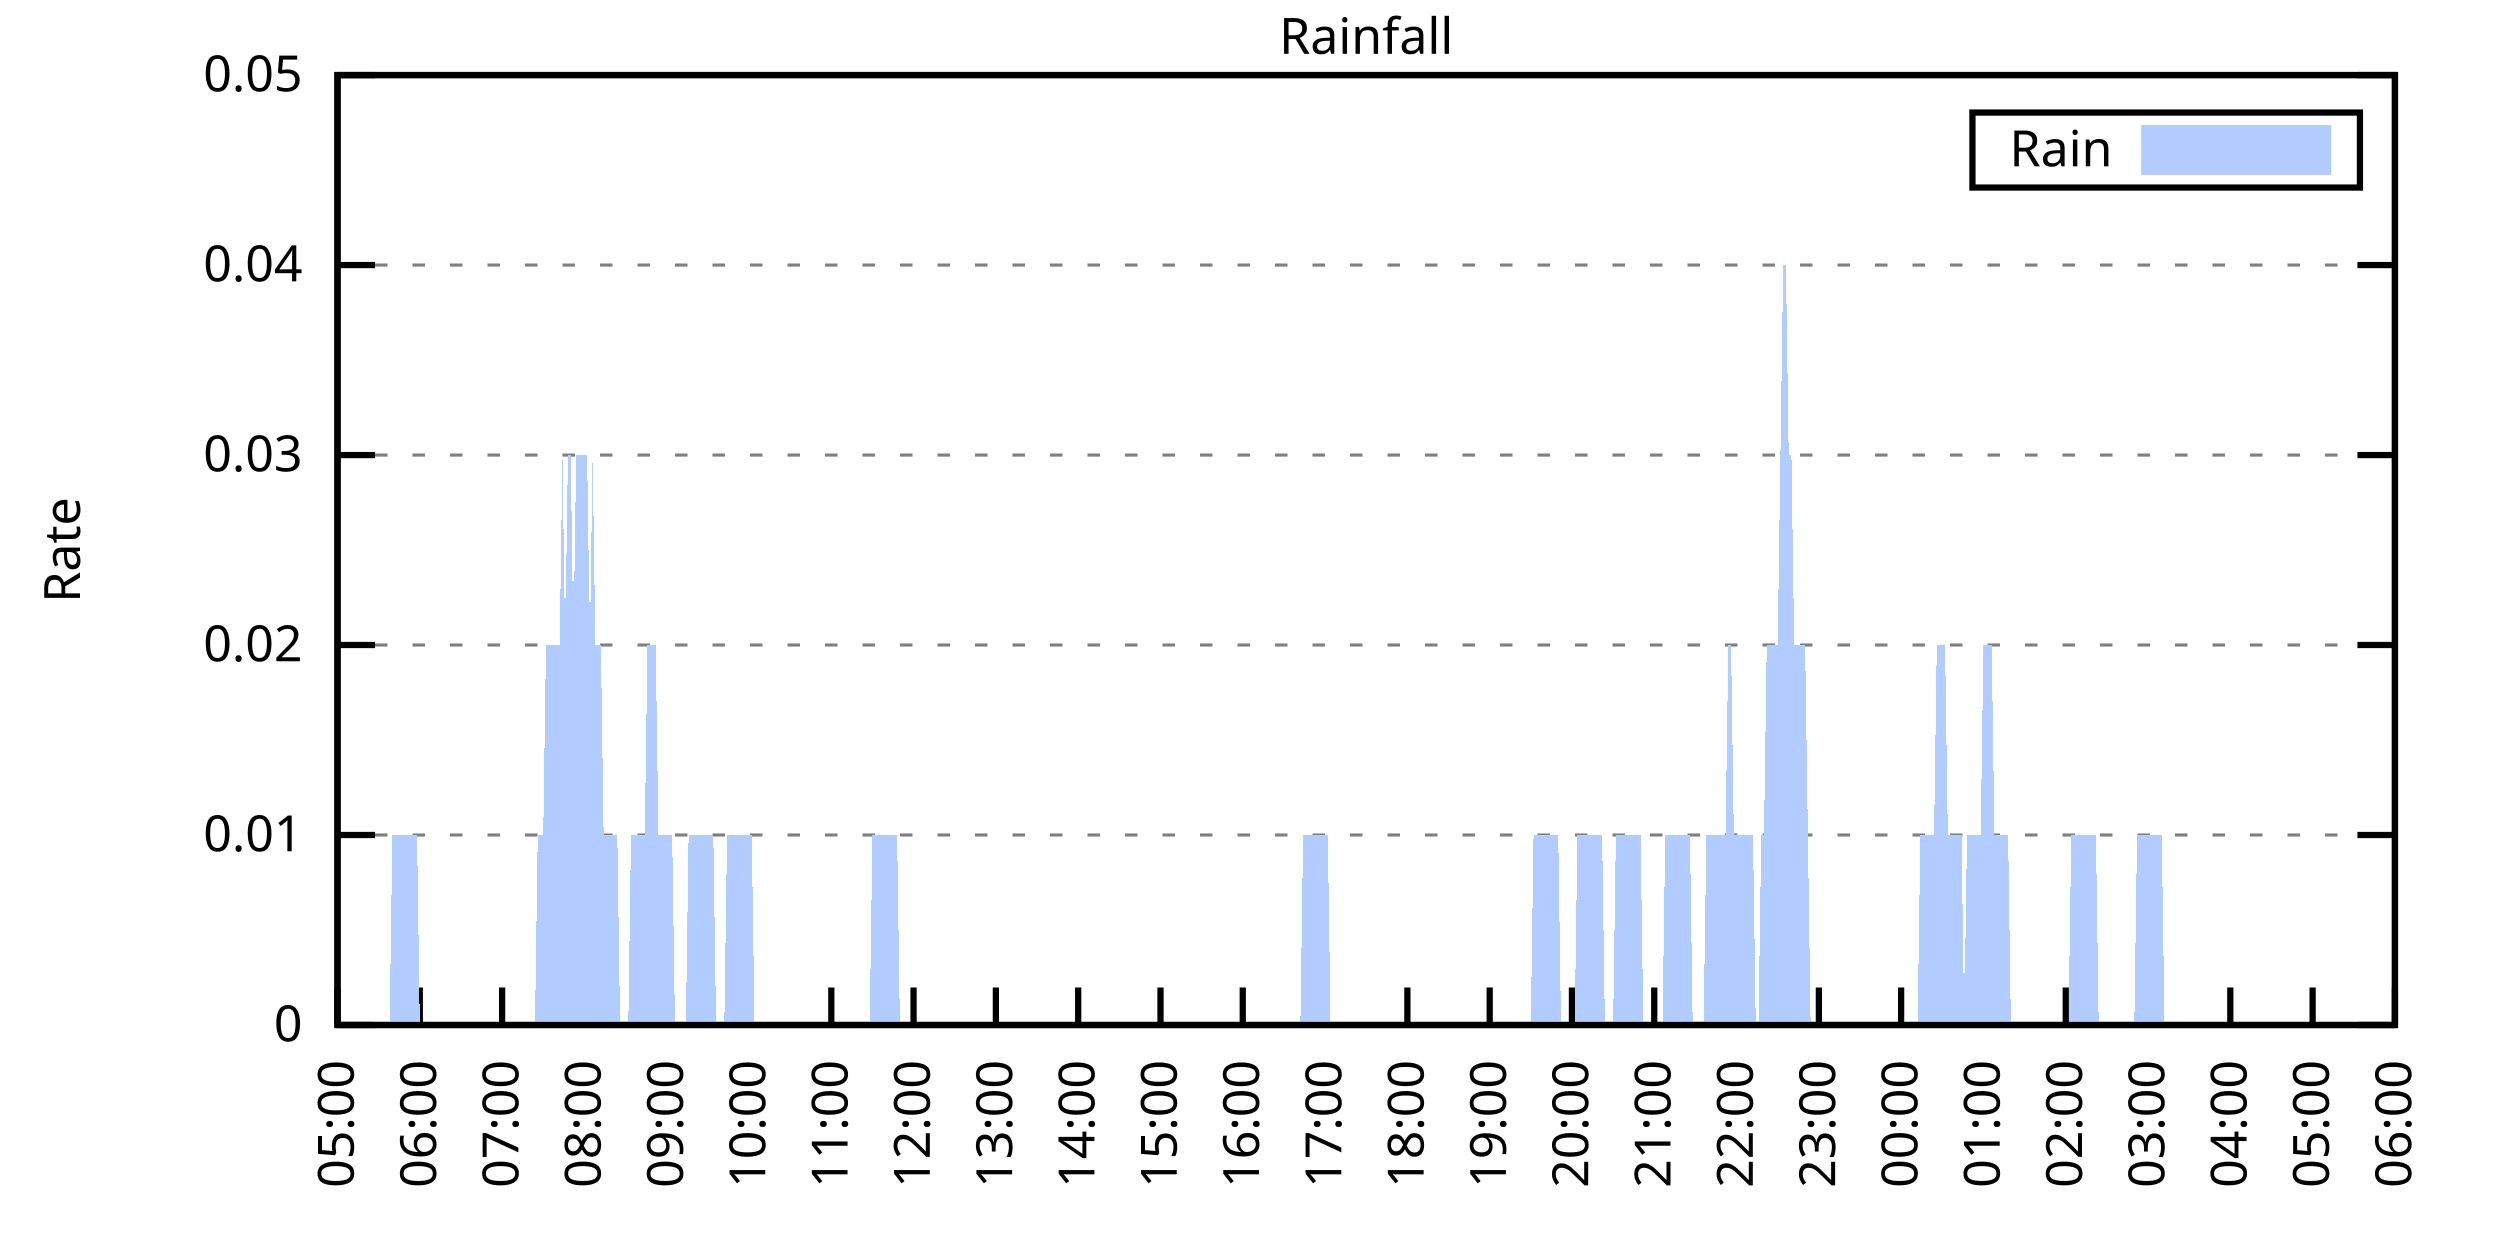
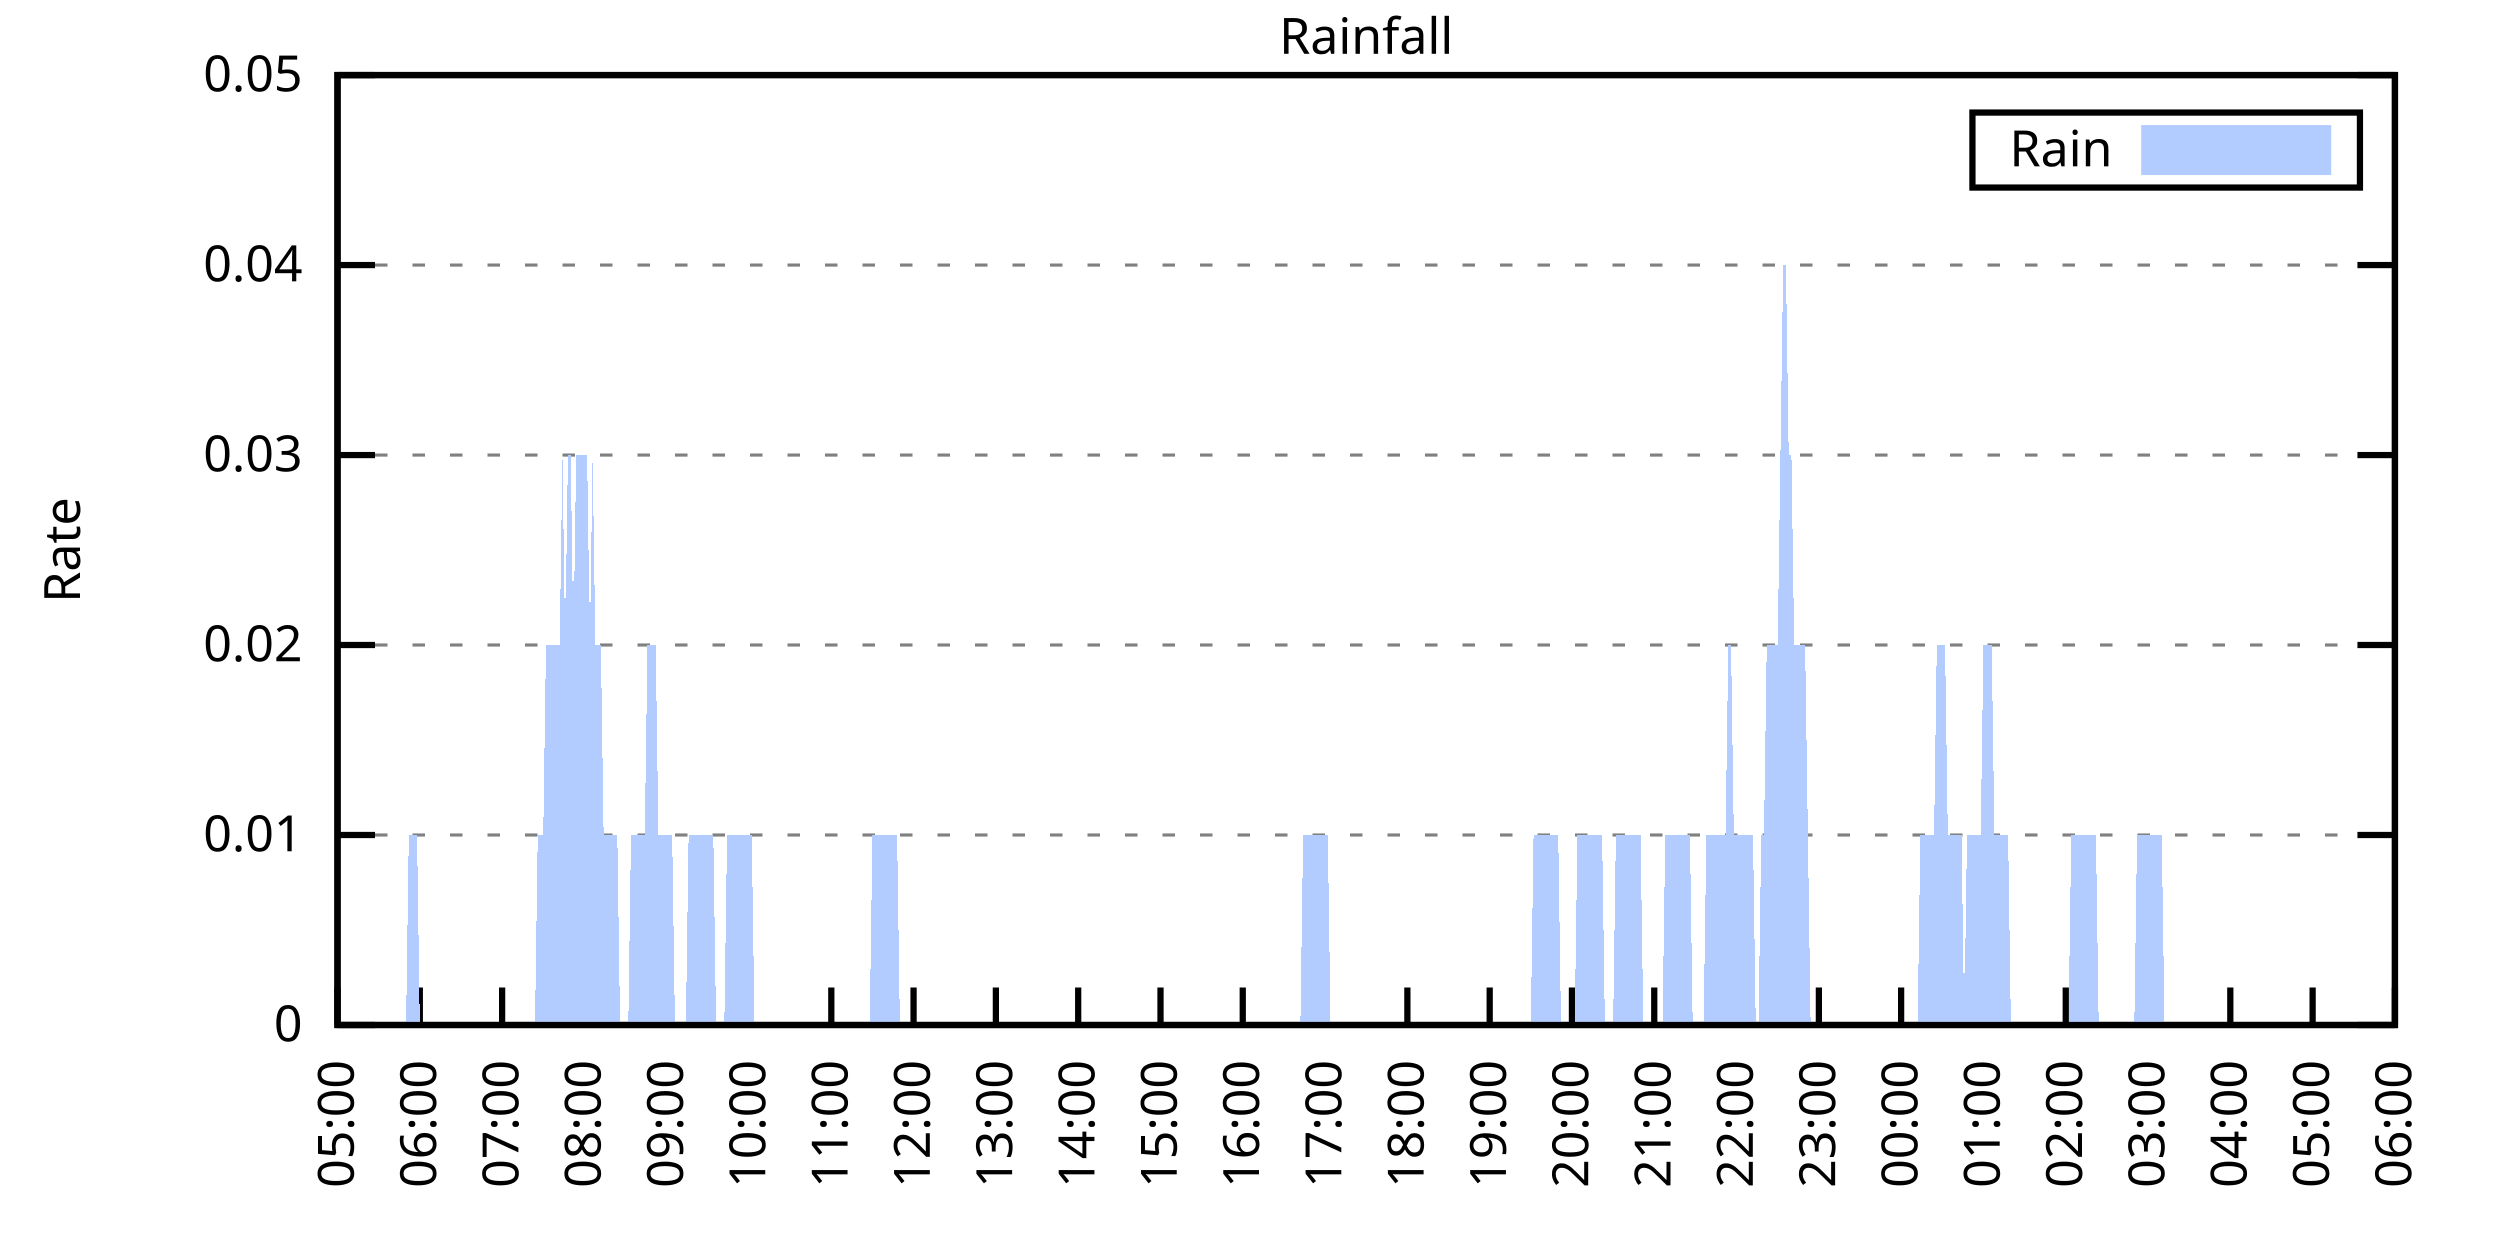
<svg xmlns="http://www.w3.org/2000/svg" xmlns:xlink="http://www.w3.org/1999/xlink" width="400" height="200" viewBox="0 0 400 200">
  <g id="gnuplot_canvas">
    <rect x="0" y="0" width="400" height="200" fill="none" />
    <defs>
      <circle id="gpDot" r="0.5" stroke-width="0.5" stroke="currentColor" />
      <path id="gpPt0" stroke-width="0.333" stroke="currentColor" d="M-1,0 h2 M0,-1 v2" />
      <path id="gpPt1" stroke-width="0.333" stroke="currentColor" d="M-1,-1 L1,1 M1,-1 L-1,1" />
      <path id="gpPt2" stroke-width="0.333" stroke="currentColor" d="M-1,0 L1,0 M0,-1 L0,1 M-1,-1 L1,1 M-1,1 L1,-1" />
      <rect id="gpPt3" stroke-width="0.333" stroke="currentColor" x="-1" y="-1" width="2" height="2" />
      <rect id="gpPt4" stroke-width="0.333" stroke="currentColor" fill="currentColor" x="-1" y="-1" width="2" height="2" />
      <circle id="gpPt5" stroke-width="0.333" stroke="currentColor" cx="0" cy="0" r="1" />
      <use xlink:href="#gpPt5" id="gpPt6" fill="currentColor" stroke="none" />
      <path id="gpPt7" stroke-width="0.333" stroke="currentColor" d="M0,-1.33 L-1.33,0.67 L1.33,0.67 z" />
      <use xlink:href="#gpPt7" id="gpPt8" fill="currentColor" stroke="none" />
      <use xlink:href="#gpPt7" id="gpPt9" stroke="currentColor" transform="rotate(180)" />
      <use xlink:href="#gpPt9" id="gpPt10" fill="currentColor" stroke="none" />
      <use xlink:href="#gpPt3" id="gpPt11" stroke="currentColor" transform="rotate(45)" />
      <use xlink:href="#gpPt11" id="gpPt12" fill="currentColor" stroke="none" />
      <path id="gpPt13" stroke-width="0.333" stroke="currentColor" d="M0,1.330 L1.265,0.411 L0.782,-1.067 L-0.782,-1.076 L-1.265,0.411 z" />
      <use xlink:href="#gpPt13" id="gpPt14" fill="currentColor" stroke="none" />
      <filter id="textbox" filterUnits="objectBoundingBox" x="0" y="0" height="1" width="1">
        <feFlood flood-color="white" flood-opacity="1" result="bgnd" />
        <feComposite in="SourceGraphic" in2="bgnd" operator="atop" />
      </filter>
      <filter id="greybox" filterUnits="objectBoundingBox" x="0" y="0" height="1" width="1">
        <feFlood flood-color="lightgrey" flood-opacity="1" result="grey" />
        <feComposite in="SourceGraphic" in2="grey" operator="atop" />
      </filter>
    </defs>
    <g fill="none" color="white" stroke="currentColor" stroke-width="1.00" stroke-linecap="butt" stroke-linejoin="miter">
</g>
    <g fill="none" color="black" stroke="currentColor" stroke-width="1.00" stroke-linecap="butt" stroke-linejoin="miter">
      <g stroke="none" shape-rendering="crispEdges">
        <polygon fill="rgb(255, 255, 255)" points="54.00,164.00 383.18,164.00 383.18,12.02 54.00,12.02 " />
      </g>
    </g>
    <g fill="none" color="black" stroke="currentColor" stroke-width="1.00" stroke-linecap="butt" stroke-linejoin="miter">
</g>
    <g fill="none" color="black" stroke="black" stroke-width="0.50" stroke-linecap="butt" stroke-linejoin="miter">
</g>
    <g fill="none" color="gray" stroke="currentColor" stroke-width="0.50" stroke-linecap="butt" stroke-linejoin="miter">
      <path stroke="gray" stroke-dasharray="2,4" class="gridline" d="M54.00,164.00 L383.19,164.00  " />
    </g>
    <g fill="none" color="gray" stroke="gray" stroke-width="1.00" stroke-linecap="butt" stroke-linejoin="miter">
</g>
    <g fill="none" color="black" stroke="currentColor" stroke-width="1.00" stroke-linecap="butt" stroke-linejoin="miter">
      <path stroke="black" d="M54.00,164.00 L60.00,164.00 M383.19,164.00 L377.19,164.00  " />
      <g transform="translate(48.40,166.60)" stroke="none" fill="black" font-family="Sans" font-size="8.00" text-anchor="end">
        <text>
          <tspan font-family="Sans"> 0</tspan>
        </text>
      </g>
    </g>
    <g fill="none" color="black" stroke="currentColor" stroke-width="1.00" stroke-linecap="butt" stroke-linejoin="miter">
</g>
    <g fill="none" color="black" stroke="black" stroke-width="0.50" stroke-linecap="butt" stroke-linejoin="miter">
</g>
    <g fill="none" color="gray" stroke="currentColor" stroke-width="0.50" stroke-linecap="butt" stroke-linejoin="miter">
      <path stroke="gray" stroke-dasharray="2,4" class="gridline" d="M54.00,133.60 L383.19,133.60  " />
    </g>
    <g fill="none" color="gray" stroke="gray" stroke-width="1.00" stroke-linecap="butt" stroke-linejoin="miter">
</g>
    <g fill="none" color="black" stroke="currentColor" stroke-width="1.00" stroke-linecap="butt" stroke-linejoin="miter">
      <path stroke="black" d="M54.00,133.60 L60.00,133.60 M383.19,133.60 L377.19,133.60  " />
      <g transform="translate(48.40,136.20)" stroke="none" fill="black" font-family="Sans" font-size="8.00" text-anchor="end">
        <text>
          <tspan font-family="Sans"> 0.01</tspan>
        </text>
      </g>
    </g>
    <g fill="none" color="black" stroke="currentColor" stroke-width="1.00" stroke-linecap="butt" stroke-linejoin="miter">
</g>
    <g fill="none" color="black" stroke="black" stroke-width="0.50" stroke-linecap="butt" stroke-linejoin="miter">
</g>
    <g fill="none" color="gray" stroke="currentColor" stroke-width="0.50" stroke-linecap="butt" stroke-linejoin="miter">
      <path stroke="gray" stroke-dasharray="2,4" class="gridline" d="M54.00,103.20 L383.19,103.20  " />
    </g>
    <g fill="none" color="gray" stroke="gray" stroke-width="1.00" stroke-linecap="butt" stroke-linejoin="miter">
</g>
    <g fill="none" color="black" stroke="currentColor" stroke-width="1.00" stroke-linecap="butt" stroke-linejoin="miter">
      <path stroke="black" d="M54.00,103.20 L60.00,103.20 M383.19,103.20 L377.19,103.20  " />
      <g transform="translate(48.40,105.80)" stroke="none" fill="black" font-family="Sans" font-size="8.00" text-anchor="end">
        <text>
          <tspan font-family="Sans"> 0.02</tspan>
        </text>
      </g>
    </g>
    <g fill="none" color="black" stroke="currentColor" stroke-width="1.00" stroke-linecap="butt" stroke-linejoin="miter">
</g>
    <g fill="none" color="black" stroke="black" stroke-width="0.50" stroke-linecap="butt" stroke-linejoin="miter">
</g>
    <g fill="none" color="gray" stroke="currentColor" stroke-width="0.50" stroke-linecap="butt" stroke-linejoin="miter">
      <path stroke="gray" stroke-dasharray="2,4" class="gridline" d="M54.00,72.81 L383.19,72.81  " />
    </g>
    <g fill="none" color="gray" stroke="gray" stroke-width="1.00" stroke-linecap="butt" stroke-linejoin="miter">
</g>
    <g fill="none" color="black" stroke="currentColor" stroke-width="1.00" stroke-linecap="butt" stroke-linejoin="miter">
      <path stroke="black" d="M54.00,72.81 L60.00,72.81 M383.19,72.81 L377.19,72.81  " />
      <g transform="translate(48.40,75.41)" stroke="none" fill="black" font-family="Sans" font-size="8.00" text-anchor="end">
        <text>
          <tspan font-family="Sans"> 0.03</tspan>
        </text>
      </g>
    </g>
    <g fill="none" color="black" stroke="currentColor" stroke-width="1.00" stroke-linecap="butt" stroke-linejoin="miter">
</g>
    <g fill="none" color="black" stroke="black" stroke-width="0.50" stroke-linecap="butt" stroke-linejoin="miter">
</g>
    <g fill="none" color="gray" stroke="currentColor" stroke-width="0.50" stroke-linecap="butt" stroke-linejoin="miter">
      <path stroke="gray" stroke-dasharray="2,4" class="gridline" d="M54.00,42.41 L383.19,42.41  " />
    </g>
    <g fill="none" color="gray" stroke="gray" stroke-width="1.00" stroke-linecap="butt" stroke-linejoin="miter">
</g>
    <g fill="none" color="black" stroke="currentColor" stroke-width="1.00" stroke-linecap="butt" stroke-linejoin="miter">
      <path stroke="black" d="M54.00,42.41 L60.00,42.41 M383.19,42.41 L377.19,42.41  " />
      <g transform="translate(48.40,45.01)" stroke="none" fill="black" font-family="Sans" font-size="8.00" text-anchor="end">
        <text>
          <tspan font-family="Sans"> 0.04</tspan>
        </text>
      </g>
    </g>
    <g fill="none" color="black" stroke="currentColor" stroke-width="1.00" stroke-linecap="butt" stroke-linejoin="miter">
</g>
    <g fill="none" color="black" stroke="black" stroke-width="0.50" stroke-linecap="butt" stroke-linejoin="miter">
</g>
    <g fill="none" color="gray" stroke="currentColor" stroke-width="0.50" stroke-linecap="butt" stroke-linejoin="miter">
      <path stroke="gray" stroke-dasharray="2,4" class="gridline" d="M54.00,12.01 L383.19,12.01  " />
    </g>
    <g fill="none" color="gray" stroke="gray" stroke-width="1.00" stroke-linecap="butt" stroke-linejoin="miter">
</g>
    <g fill="none" color="black" stroke="currentColor" stroke-width="1.00" stroke-linecap="butt" stroke-linejoin="miter">
      <path stroke="black" d="M54.00,12.01 L60.00,12.01 M383.19,12.01 L377.19,12.01  " />
      <g transform="translate(48.40,14.61)" stroke="none" fill="black" font-family="Sans" font-size="8.00" text-anchor="end">
        <text>
          <tspan font-family="Sans"> 0.05</tspan>
        </text>
      </g>
    </g>
    <g fill="none" color="black" stroke="currentColor" stroke-width="1.00" stroke-linecap="butt" stroke-linejoin="miter">
      <path stroke="black" d="M54.00,164.00 L54.00,158.00  " />
      <g transform="translate(56.60,169.60) rotate(270.00)" stroke="none" fill="black" font-family="Sans" font-size="8.00" text-anchor="end">
        <text>
          <tspan font-family="Sans">05:00</tspan>
        </text>
      </g>
    </g>
    <g fill="none" color="black" stroke="currentColor" stroke-width="1.00" stroke-linecap="butt" stroke-linejoin="miter">
      <path stroke="black" d="M67.17,164.00 L67.17,158.00  " />
      <g transform="translate(69.77,169.60) rotate(270.00)" stroke="none" fill="black" font-family="Sans" font-size="8.00" text-anchor="end">
        <text>
          <tspan font-family="Sans">06:00</tspan>
        </text>
      </g>
    </g>
    <g fill="none" color="black" stroke="currentColor" stroke-width="1.00" stroke-linecap="butt" stroke-linejoin="miter">
      <path stroke="black" d="M80.34,164.00 L80.34,158.00  " />
      <g transform="translate(82.94,169.60) rotate(270.00)" stroke="none" fill="black" font-family="Sans" font-size="8.00" text-anchor="end">
        <text>
          <tspan font-family="Sans">07:00</tspan>
        </text>
      </g>
    </g>
    <g fill="none" color="black" stroke="currentColor" stroke-width="1.00" stroke-linecap="butt" stroke-linejoin="miter">
      <path stroke="black" d="M93.50,164.00 L93.50,158.00  " />
      <g transform="translate(96.10,169.60) rotate(270.00)" stroke="none" fill="black" font-family="Sans" font-size="8.00" text-anchor="end">
        <text>
          <tspan font-family="Sans">08:00</tspan>
        </text>
      </g>
    </g>
    <g fill="none" color="black" stroke="currentColor" stroke-width="1.00" stroke-linecap="butt" stroke-linejoin="miter">
      <path stroke="black" d="M106.67,164.00 L106.67,158.00  " />
      <g transform="translate(109.27,169.60) rotate(270.00)" stroke="none" fill="black" font-family="Sans" font-size="8.00" text-anchor="end">
        <text>
          <tspan font-family="Sans">09:00</tspan>
        </text>
      </g>
    </g>
    <g fill="none" color="black" stroke="currentColor" stroke-width="1.00" stroke-linecap="butt" stroke-linejoin="miter">
      <path stroke="black" d="M119.84,164.00 L119.84,158.00  " />
      <g transform="translate(122.44,169.60) rotate(270.00)" stroke="none" fill="black" font-family="Sans" font-size="8.00" text-anchor="end">
        <text>
          <tspan font-family="Sans">10:00</tspan>
        </text>
      </g>
    </g>
    <g fill="none" color="black" stroke="currentColor" stroke-width="1.00" stroke-linecap="butt" stroke-linejoin="miter">
      <path stroke="black" d="M133.01,164.00 L133.01,158.00  " />
      <g transform="translate(135.61,169.60) rotate(270.00)" stroke="none" fill="black" font-family="Sans" font-size="8.00" text-anchor="end">
        <text>
          <tspan font-family="Sans">11:00</tspan>
        </text>
      </g>
    </g>
    <g fill="none" color="black" stroke="currentColor" stroke-width="1.00" stroke-linecap="butt" stroke-linejoin="miter">
      <path stroke="black" d="M146.17,164.00 L146.17,158.00  " />
      <g transform="translate(148.77,169.60) rotate(270.00)" stroke="none" fill="black" font-family="Sans" font-size="8.00" text-anchor="end">
        <text>
          <tspan font-family="Sans">12:00</tspan>
        </text>
      </g>
    </g>
    <g fill="none" color="black" stroke="currentColor" stroke-width="1.00" stroke-linecap="butt" stroke-linejoin="miter">
      <path stroke="black" d="M159.34,164.00 L159.34,158.00  " />
      <g transform="translate(161.94,169.60) rotate(270.00)" stroke="none" fill="black" font-family="Sans" font-size="8.00" text-anchor="end">
        <text>
          <tspan font-family="Sans">13:00</tspan>
        </text>
      </g>
    </g>
    <g fill="none" color="black" stroke="currentColor" stroke-width="1.00" stroke-linecap="butt" stroke-linejoin="miter">
      <path stroke="black" d="M172.51,164.00 L172.51,158.00  " />
      <g transform="translate(175.11,169.60) rotate(270.00)" stroke="none" fill="black" font-family="Sans" font-size="8.00" text-anchor="end">
        <text>
          <tspan font-family="Sans">14:00</tspan>
        </text>
      </g>
    </g>
    <g fill="none" color="black" stroke="currentColor" stroke-width="1.00" stroke-linecap="butt" stroke-linejoin="miter">
      <path stroke="black" d="M185.68,164.00 L185.68,158.00  " />
      <g transform="translate(188.28,169.60) rotate(270.00)" stroke="none" fill="black" font-family="Sans" font-size="8.00" text-anchor="end">
        <text>
          <tspan font-family="Sans">15:00</tspan>
        </text>
      </g>
    </g>
    <g fill="none" color="black" stroke="currentColor" stroke-width="1.00" stroke-linecap="butt" stroke-linejoin="miter">
      <path stroke="black" d="M198.84,164.00 L198.84,158.00  " />
      <g transform="translate(201.44,169.60) rotate(270.00)" stroke="none" fill="black" font-family="Sans" font-size="8.00" text-anchor="end">
        <text>
          <tspan font-family="Sans">16:00</tspan>
        </text>
      </g>
    </g>
    <g fill="none" color="black" stroke="currentColor" stroke-width="1.00" stroke-linecap="butt" stroke-linejoin="miter">
      <path stroke="black" d="M212.01,164.00 L212.01,158.00  " />
      <g transform="translate(214.61,169.60) rotate(270.00)" stroke="none" fill="black" font-family="Sans" font-size="8.00" text-anchor="end">
        <text>
          <tspan font-family="Sans">17:00</tspan>
        </text>
      </g>
    </g>
    <g fill="none" color="black" stroke="currentColor" stroke-width="1.00" stroke-linecap="butt" stroke-linejoin="miter">
      <path stroke="black" d="M225.18,164.00 L225.18,158.00  " />
      <g transform="translate(227.78,169.60) rotate(270.00)" stroke="none" fill="black" font-family="Sans" font-size="8.00" text-anchor="end">
        <text>
          <tspan font-family="Sans">18:00</tspan>
        </text>
      </g>
    </g>
    <g fill="none" color="black" stroke="currentColor" stroke-width="1.00" stroke-linecap="butt" stroke-linejoin="miter">
      <path stroke="black" d="M238.35,164.00 L238.35,158.00  " />
      <g transform="translate(240.95,169.60) rotate(270.00)" stroke="none" fill="black" font-family="Sans" font-size="8.00" text-anchor="end">
        <text>
          <tspan font-family="Sans">19:00</tspan>
        </text>
      </g>
    </g>
    <g fill="none" color="black" stroke="currentColor" stroke-width="1.00" stroke-linecap="butt" stroke-linejoin="miter">
      <path stroke="black" d="M251.51,164.00 L251.51,158.00  " />
      <g transform="translate(254.11,169.60) rotate(270.00)" stroke="none" fill="black" font-family="Sans" font-size="8.00" text-anchor="end">
        <text>
          <tspan font-family="Sans">20:00</tspan>
        </text>
      </g>
    </g>
    <g fill="none" color="black" stroke="currentColor" stroke-width="1.00" stroke-linecap="butt" stroke-linejoin="miter">
      <path stroke="black" d="M264.68,164.00 L264.68,158.00  " />
      <g transform="translate(267.28,169.60) rotate(270.00)" stroke="none" fill="black" font-family="Sans" font-size="8.00" text-anchor="end">
        <text>
          <tspan font-family="Sans">21:00</tspan>
        </text>
      </g>
    </g>
    <g fill="none" color="black" stroke="currentColor" stroke-width="1.00" stroke-linecap="butt" stroke-linejoin="miter">
      <path stroke="black" d="M277.85,164.00 L277.85,158.00  " />
      <g transform="translate(280.45,169.60) rotate(270.00)" stroke="none" fill="black" font-family="Sans" font-size="8.00" text-anchor="end">
        <text>
          <tspan font-family="Sans">22:00</tspan>
        </text>
      </g>
    </g>
    <g fill="none" color="black" stroke="currentColor" stroke-width="1.00" stroke-linecap="butt" stroke-linejoin="miter">
      <path stroke="black" d="M291.02,164.00 L291.02,158.00  " />
      <g transform="translate(293.62,169.60) rotate(270.00)" stroke="none" fill="black" font-family="Sans" font-size="8.00" text-anchor="end">
        <text>
          <tspan font-family="Sans">23:00</tspan>
        </text>
      </g>
    </g>
    <g fill="none" color="black" stroke="currentColor" stroke-width="1.00" stroke-linecap="butt" stroke-linejoin="miter">
      <path stroke="black" d="M304.18,164.00 L304.18,158.00  " />
      <g transform="translate(306.78,169.60) rotate(270.00)" stroke="none" fill="black" font-family="Sans" font-size="8.00" text-anchor="end">
        <text>
          <tspan font-family="Sans">00:00</tspan>
        </text>
      </g>
    </g>
    <g fill="none" color="black" stroke="currentColor" stroke-width="1.00" stroke-linecap="butt" stroke-linejoin="miter">
      <path stroke="black" d="M317.35,164.00 L317.35,158.00  " />
      <g transform="translate(319.95,169.60) rotate(270.00)" stroke="none" fill="black" font-family="Sans" font-size="8.00" text-anchor="end">
        <text>
          <tspan font-family="Sans">01:00</tspan>
        </text>
      </g>
    </g>
    <g fill="none" color="black" stroke="currentColor" stroke-width="1.00" stroke-linecap="butt" stroke-linejoin="miter">
      <path stroke="black" d="M330.52,164.00 L330.52,158.00  " />
      <g transform="translate(333.12,169.60) rotate(270.00)" stroke="none" fill="black" font-family="Sans" font-size="8.00" text-anchor="end">
        <text>
          <tspan font-family="Sans">02:00</tspan>
        </text>
      </g>
    </g>
    <g fill="none" color="black" stroke="currentColor" stroke-width="1.00" stroke-linecap="butt" stroke-linejoin="miter">
      <path stroke="black" d="M343.69,164.00 L343.69,158.00  " />
      <g transform="translate(346.29,169.60) rotate(270.00)" stroke="none" fill="black" font-family="Sans" font-size="8.00" text-anchor="end">
        <text>
          <tspan font-family="Sans">03:00</tspan>
        </text>
      </g>
    </g>
    <g fill="none" color="black" stroke="currentColor" stroke-width="1.00" stroke-linecap="butt" stroke-linejoin="miter">
      <path stroke="black" d="M356.85,164.00 L356.85,158.00  " />
      <g transform="translate(359.45,169.60) rotate(270.00)" stroke="none" fill="black" font-family="Sans" font-size="8.00" text-anchor="end">
        <text>
          <tspan font-family="Sans">04:00</tspan>
        </text>
      </g>
    </g>
    <g fill="none" color="black" stroke="currentColor" stroke-width="1.00" stroke-linecap="butt" stroke-linejoin="miter">
      <path stroke="black" d="M370.02,164.00 L370.02,158.00  " />
      <g transform="translate(372.62,169.60) rotate(270.00)" stroke="none" fill="black" font-family="Sans" font-size="8.00" text-anchor="end">
        <text>
          <tspan font-family="Sans">05:00</tspan>
        </text>
      </g>
    </g>
    <g fill="none" color="black" stroke="currentColor" stroke-width="1.00" stroke-linecap="butt" stroke-linejoin="miter">
      <path stroke="black" d="M383.19,164.00 L383.19,158.00  " />
      <g transform="translate(385.79,169.60) rotate(270.00)" stroke="none" fill="black" font-family="Sans" font-size="8.00" text-anchor="end">
        <text>
          <tspan font-family="Sans">06:00</tspan>
        </text>
      </g>
    </g>
    <g fill="none" color="black" stroke="currentColor" stroke-width="1.00" stroke-linecap="butt" stroke-linejoin="miter">
</g>
    <g fill="none" color="black" stroke="currentColor" stroke-width="1.00" stroke-linecap="butt" stroke-linejoin="miter">
      <path stroke="black" d="M54.00,12.01 L54.00,164.00 L383.19,164.00 L383.19,12.01 L54.00,12.01 Z  " />
    </g>
    <g fill="none" color="black" stroke="currentColor" stroke-width="1.00" stroke-linecap="butt" stroke-linejoin="miter">
</g>
    <g fill="none" color="black" stroke="currentColor" stroke-width="1.00" stroke-linecap="butt" stroke-linejoin="miter">
      <path stroke="black" d="M315.59,30.01 L315.59,18.01 L377.59,18.01 L377.59,30.01 L315.59,30.01 Z  " />
    </g>
    <g id="Rainfall_plot_1">
      <g fill="none" color="white" stroke="black" stroke-width="2.00" stroke-linecap="butt" stroke-linejoin="miter">
</g>
      <g fill="none" color="black" stroke="currentColor" stroke-width="2.00" stroke-linecap="butt" stroke-linejoin="miter">
        <g transform="translate(337.99,26.61)" stroke="none" fill="black" font-family="Sans" font-size="8.00" text-anchor="end">
          <text>
            <tspan font-family="Sans">Rain</tspan>
          </text>
        </g>
      </g>
      <g fill="none" color="black" stroke="currentColor" stroke-width="2.00" stroke-linecap="butt" stroke-linejoin="miter">
        <g stroke="none" shape-rendering="crispEdges">
          <polygon fill="rgb(178, 204, 255)" points="343.59,27.01 371.99,27.01 371.99,21.01 343.59,21.01 " />
        </g>
        <path stroke="rgb(178, 204, 255)" d="M343.59,27.01 L371.99,27.01 L371.99,21.01 L343.59,21.01 L343.59,27.01 Z  " />
      </g>
      <g fill="none" color="black" stroke="currentColor" stroke-width="2.00" stroke-linecap="butt" stroke-linejoin="miter">
        <g stroke="none" shape-rendering="crispEdges">
-           <polygon fill="rgb(178, 204, 255)" points="57.51,164.00 57.95,164.00 58.39,164.00 58.83,164.00 59.27,164.00 59.71,164.00 60.14,164.00 60.58,164.00 61.02,164.00 61.46,164.00 61.90,164.00 62.34,164.00 62.78,133.60 63.22,133.60 63.66,133.60 64.10,133.60 64.53,133.60 64.97,133.60 65.41,133.60 65.85,133.60 66.29,133.60 66.73,133.60 67.17,164.00 67.61,164.00 68.05,164.00 68.48,164.00 68.92,164.00 69.36,164.00 69.80,164.00 70.24,164.00 70.68,164.00 71.12,164.00 71.56,164.00 72.00,164.00 72.43,164.00 72.87,164.00 73.31,164.00 73.75,164.00 74.19,164.00 74.63,164.00 75.07,164.00 75.51,164.00 75.95,164.00 76.38,164.00 76.82,164.00 77.26,164.00 77.70,164.00 78.14,164.00 78.58,164.00 79.02,164.00 79.46,164.00 79.90,164.00 80.34,164.00 80.77,164.00 81.21,164.00 81.65,164.00 82.09,164.00 82.53,164.00 82.97,164.00 83.41,164.00 83.85,164.00 84.29,164.00 84.72,164.00 85.16,164.00 85.60,164.00 86.04,133.60 86.48,133.60 86.92,133.60 87.36,103.20 87.80,103.20 88.24,103.20 88.67,103.20 89.11,103.20 89.55,103.20 89.99,72.81 90.43,103.20 90.87,72.81 91.31,72.81 91.75,103.20 92.19,72.81 92.62,72.81 93.06,72.81 93.50,72.81 93.94,72.81 94.38,103.20 94.82,72.81 95.26,103.20 95.70,103.20 96.14,103.20 96.58,133.60 97.01,133.60 97.45,133.60 97.89,133.60 98.33,133.60 98.77,133.60 99.21,164.00 99.65,164.00 100.09,164.00 100.53,164.00 100.96,133.60 101.40,133.60 101.84,133.60 102.28,133.60 102.72,133.60 103.16,133.60 103.60,103.20 104.04,103.20 104.48,103.20 104.91,103.20 105.35,133.60 105.79,133.60 106.23,133.60 106.67,133.60 107.11,133.60 107.55,133.60 107.99,164.00 108.43,164.00 108.87,164.00 109.30,164.00 109.74,164.00 110.18,133.60 110.62,133.60 111.06,133.60 111.50,133.60 111.94,133.60 112.38,133.60 112.82,133.60 113.25,133.60 113.69,133.60 114.13,133.60 114.57,164.00 115.01,164.00 115.45,164.00 115.89,164.00 116.33,133.60 116.77,133.60 117.20,133.60 117.64,133.60 118.08,133.60 118.52,133.60 118.96,133.60 119.40,133.60 119.84,133.60 120.28,133.60 120.72,164.00 121.15,164.00 121.59,164.00 122.03,164.00 122.47,164.00 122.91,164.00 123.35,164.00 123.79,164.00 124.23,164.00 124.67,164.00 125.11,164.00 125.54,164.00 125.98,164.00 126.42,164.00 126.86,164.00 127.30,164.00 127.74,164.00 128.18,164.00 128.62,164.00 129.06,164.00 129.49,164.00 129.93,164.00 130.37,164.00 130.81,164.00 131.25,164.00 131.69,164.00 132.13,164.00 132.57,164.00 133.01,164.00 133.44,164.00 133.88,164.00 134.32,164.00 134.76,164.00 135.20,164.00 135.64,164.00 136.08,164.00 136.52,164.00 136.96,164.00 137.39,164.00 137.83,164.00 138.27,164.00 138.71,164.00 139.15,164.00 139.59,133.60 140.03,133.60 140.47,133.60 140.91,133.60 141.35,133.60 141.78,133.60 142.22,133.60 142.66,133.60 143.10,133.60 143.54,133.60 143.98,164.00 144.42,164.00 144.86,164.00 145.30,164.00 145.73,164.00 146.17,164.00 146.61,164.00 147.05,164.00 147.49,164.00 147.93,164.00 148.37,164.00 148.81,164.00 149.25,164.00 149.68,164.00 150.12,164.00 150.56,164.00 151.00,164.00 151.44,164.00 151.88,164.00 152.32,164.00 152.76,164.00 153.20,164.00 153.63,164.00 154.07,164.00 154.51,164.00 154.95,164.00 155.39,164.00 155.83,164.00 156.27,164.00 156.71,164.00 157.15,164.00 157.59,164.00 158.02,164.00 158.46,164.00 158.90,164.00 159.34,164.00 159.78,164.00 160.22,164.00 160.66,164.00 161.10,164.00 161.54,164.00 161.97,164.00 162.41,164.00 162.85,164.00 163.29,164.00 163.73,164.00 164.17,164.00 164.61,164.00 165.05,164.00 165.49,164.00 165.92,164.00 166.36,164.00 166.80,164.00 167.24,164.00 167.68,164.00 168.12,164.00 168.56,164.00 169.00,164.00 169.44,164.00 169.87,164.00 170.31,164.00 170.75,164.00 171.19,164.00 171.63,164.00 172.07,164.00 172.51,164.00 172.95,164.00 173.39,164.00 173.83,164.00 174.26,164.00 174.70,164.00 175.14,164.00 175.58,164.00 176.02,164.00 176.46,164.00 176.90,164.00 177.34,164.00 177.78,164.00 178.21,164.00 178.65,164.00 179.09,164.00 179.53,164.00 179.97,164.00 180.41,164.00 180.85,164.00 181.29,164.00 181.73,164.00 182.16,164.00 182.60,164.00 183.04,164.00 183.48,164.00 183.92,164.00 184.36,164.00 184.80,164.00 185.24,164.00 185.68,164.00 186.11,164.00 186.55,164.00 186.99,164.00 187.43,164.00 187.87,164.00 188.31,164.00 188.75,164.00 189.19,164.00 189.63,164.00 190.07,164.00 190.50,164.00 190.94,164.00 191.38,164.00 191.82,164.00 192.26,164.00 192.70,164.00 193.14,164.00 193.58,164.00 194.02,164.00 194.45,164.00 194.89,164.00 195.33,164.00 195.77,164.00 196.21,164.00 196.65,164.00 197.09,164.00 197.53,164.00 197.97,164.00 198.40,164.00 198.84,164.00 199.28,164.00 199.72,164.00 200.16,164.00 200.60,164.00 201.04,164.00 201.48,164.00 201.92,164.00 202.35,164.00 202.79,164.00 203.23,164.00 203.67,164.00 204.11,164.00 204.55,164.00 204.99,164.00 205.43,164.00 205.87,164.00 206.31,164.00 206.74,164.00 207.18,164.00 207.62,164.00 208.06,164.00 208.50,133.60 208.94,133.60 209.38,133.60 209.82,133.60 210.26,133.60 210.69,133.60 211.13,133.60 211.57,133.60 212.01,133.60 212.45,133.60 212.89,164.00 213.33,164.00 213.77,164.00 214.21,164.00 214.64,164.00 215.08,164.00 215.52,164.00 215.96,164.00 216.40,164.00 216.84,164.00 217.28,164.00 217.72,164.00 218.16,164.00 218.60,164.00 219.03,164.00 219.47,164.00 219.91,164.00 220.35,164.00 220.79,164.00 221.23,164.00 221.67,164.00 222.11,164.00 222.55,164.00 222.98,164.00 223.42,164.00 223.86,164.00 224.30,164.00 224.74,164.00 225.18,164.00 225.62,164.00 226.06,164.00 226.50,164.00 226.93,164.00 227.37,164.00 227.81,164.00 228.25,164.00 228.69,164.00 229.13,164.00 229.57,164.00 230.01,164.00 230.45,164.00 230.88,164.00 231.32,164.00 231.76,164.00 232.20,164.00 232.64,164.00 233.08,164.00 233.52,164.00 233.96,164.00 234.40,164.00 234.84,164.00 235.27,164.00 235.71,164.00 236.15,164.00 236.59,164.00 237.03,164.00 237.47,164.00 237.91,164.00 238.35,164.00 238.79,164.00 239.22,164.00 239.66,164.00 240.10,164.00 240.54,164.00 240.98,164.00 241.42,164.00 241.86,164.00 242.30,164.00 242.74,164.00 243.17,164.00 243.61,164.00 244.05,164.00 244.49,164.00 244.93,164.00 245.37,133.60 245.81,133.60 246.25,133.60 246.69,133.60 247.12,133.60 247.56,133.60 248.00,133.60 248.44,133.60 248.88,133.60 249.32,133.60 249.76,164.00 250.20,164.00 250.64,164.00 251.08,164.00 251.51,164.00 251.95,164.00 252.39,133.60 252.83,133.60 253.27,133.60 253.71,133.60 254.15,133.60 254.59,133.60 255.03,133.60 255.46,133.60 255.90,133.60 256.34,133.60 256.78,164.00 257.22,164.00 257.66,164.00 258.10,164.00 258.54,133.60 258.98,133.60 259.41,133.60 259.85,133.60 260.29,133.60 260.73,133.60 261.17,133.60 261.61,133.60 262.05,133.60 262.49,133.60 262.93,164.00 263.36,164.00 263.80,164.00 264.24,164.00 264.68,164.00 265.12,164.00 265.56,164.00 266.00,164.00 266.44,133.60 266.88,133.60 267.32,133.60 267.75,133.60 268.19,133.60 268.63,133.60 269.07,133.60 269.51,133.60 269.95,133.60 270.39,133.60 270.83,164.00 271.27,164.00 271.70,164.00 272.14,164.00 272.58,164.00 273.02,133.60 273.46,133.60 273.90,133.60 274.34,133.60 274.78,133.60 275.22,133.60 275.65,133.60 276.09,133.60 276.53,103.20 276.97,103.20 277.41,133.60 277.85,133.60 278.29,133.60 278.73,133.60 279.17,133.60 279.60,133.60 280.04,133.60 280.48,133.60 280.92,164.00 281.36,164.00 281.80,133.60 282.24,133.60 282.68,103.20 283.12,103.20 283.56,103.20 283.99,103.20 284.43,103.20 284.87,72.81 285.31,42.41 285.75,42.41 286.19,72.81 286.63,72.81 287.07,103.20 287.51,103.20 287.94,103.20 288.38,103.20 288.82,103.20 289.26,133.60 289.70,164.00 290.14,164.00 290.58,164.00 291.02,164.00 291.46,164.00 291.89,164.00 292.33,164.00 292.77,164.00 293.21,164.00 293.65,164.00 294.09,164.00 294.53,164.00 294.97,164.00 295.41,164.00 295.84,164.00 296.28,164.00 296.72,164.00 297.16,164.00 297.60,164.00 298.04,164.00 298.48,164.00 298.92,164.00 299.36,164.00 299.80,164.00 300.23,164.00 300.67,164.00 301.11,164.00 301.55,164.00 301.99,164.00 302.43,164.00 302.87,164.00 303.31,164.00 303.75,164.00 304.18,164.00 304.62,164.00 305.06,164.00 305.50,164.00 305.94,164.00 306.38,164.00 306.82,164.00 307.26,133.60 307.70,133.60 308.13,133.60 308.57,133.60 309.01,133.60 309.45,133.60 309.89,103.20 310.33,103.20 310.77,103.20 311.21,103.20 311.65,133.60 312.08,133.60 312.52,133.60 312.96,133.60 313.40,133.60 313.84,133.60 314.28,164.00 314.72,133.60 315.16,133.60 315.60,133.60 316.04,133.60 316.47,133.60 316.91,133.60 317.35,103.20 317.79,103.20 318.23,103.20 318.67,103.20 319.11,133.60 319.55,133.60 319.99,133.60 320.42,133.60 320.86,133.60 321.30,133.60 321.74,164.00 322.18,164.00 322.62,164.00 323.06,164.00 323.50,164.00 323.94,164.00 324.37,164.00 324.81,164.00 325.25,164.00 325.69,164.00 326.13,164.00 326.57,164.00 327.01,164.00 327.45,164.00 327.89,164.00 328.33,164.00 328.76,164.00 329.20,164.00 329.64,164.00 330.08,164.00 330.52,164.00 330.96,164.00 331.40,133.60 331.84,133.60 332.28,133.60 332.71,133.60 333.15,133.60 333.59,133.60 334.03,133.60 334.47,133.60 334.91,133.60 335.35,133.60 335.79,164.00 336.23,164.00 336.66,164.00 337.10,164.00 337.54,164.00 337.98,164.00 338.42,164.00 338.86,164.00 339.30,164.00 339.74,164.00 340.18,164.00 340.61,164.00 341.05,164.00 341.49,164.00 341.93,133.60 342.37,133.60 342.81,133.60 343.25,133.60 343.69,133.60 344.13,133.60 344.57,133.60 345.00,133.60 345.44,133.60 345.88,133.60 346.32,164.00 346.76,164.00 347.20,164.00 347.64,164.00 348.08,164.00 348.52,164.00 348.95,164.00 349.39,164.00 349.83,164.00 350.27,164.00 350.71,164.00 351.15,164.00 351.59,164.00 352.03,164.00 352.47,164.00 352.90,164.00 353.34,164.00 353.78,164.00 354.22,164.00 354.66,164.00 355.10,164.00 355.54,164.00 355.98,164.00 356.42,164.00 356.85,164.00 357.29,164.00 357.73,164.00 358.17,164.00 358.61,164.00 359.05,164.00 359.49,164.00 359.93,164.00 360.37,164.00 360.81,164.00 361.24,164.00 361.68,164.00 362.12,164.00 362.56,164.00 363.00,164.00 363.44,164.00 363.88,164.00 364.32,164.00 364.76,164.00 365.19,164.00 365.63,164.00 366.07,164.00 366.51,164.00 366.95,164.00 367.39,164.00 367.83,164.00 368.27,164.00 368.71,164.00 369.14,164.00 369.58,164.00 370.02,164.00 370.46,164.00 370.90,164.00 371.34,164.00 371.78,164.00 372.22,164.00 372.66,164.00 373.09,164.00 373.09,164.00 57.51,164.00 " />
+           <polygon fill="rgb(178, 204, 255)" points="61.02,164.00 61.46,164.00 61.90,164.00 62.34,164.00 62.78,164.00 63.22,164.00 63.66,164.00 64.10,164.00 64.53,164.00 64.97,164.00 65.41,133.60 65.85,133.60 66.29,133.60 66.73,133.60 67.17,164.00 67.61,164.00 68.05,164.00 68.48,164.00 68.92,164.00 69.36,164.00 69.80,164.00 70.24,164.00 70.68,164.00 71.12,164.00 71.56,164.00 72.00,164.00 72.43,164.00 72.87,164.00 73.31,164.00 73.75,164.00 74.19,164.00 74.63,164.00 75.07,164.00 75.51,164.00 75.95,164.00 76.38,164.00 76.82,164.00 77.26,164.00 77.70,164.00 78.14,164.00 78.58,164.00 79.02,164.00 79.46,164.00 79.90,164.00 80.34,164.00 80.77,164.00 81.21,164.00 81.65,164.00 82.09,164.00 82.53,164.00 82.97,164.00 83.41,164.00 83.85,164.00 84.29,164.00 84.72,164.00 85.16,164.00 85.60,164.00 86.04,133.60 86.48,133.60 86.92,133.60 87.36,103.20 87.80,103.20 88.24,103.20 88.67,103.20 89.11,103.20 89.55,103.20 89.99,72.81 90.43,103.20 90.87,72.81 91.31,72.81 91.75,103.20 92.19,72.81 92.62,72.81 93.06,72.81 93.50,72.81 93.94,72.81 94.38,103.20 94.82,72.81 95.26,103.20 95.70,103.20 96.14,103.20 96.58,133.60 97.01,133.60 97.45,133.60 97.89,133.60 98.33,133.60 98.77,133.60 99.21,164.00 99.65,164.00 100.09,164.00 100.53,164.00 100.96,133.60 101.40,133.60 101.84,133.60 102.28,133.60 102.72,133.60 103.16,133.60 103.60,103.20 104.04,103.20 104.48,103.20 104.91,103.20 105.35,133.60 105.79,133.60 106.23,133.60 106.67,133.60 107.11,133.60 107.55,133.60 107.99,164.00 108.43,164.00 108.87,164.00 109.30,164.00 109.74,164.00 110.18,133.60 110.62,133.60 111.06,133.60 111.50,133.60 111.94,133.60 112.38,133.60 112.82,133.60 113.25,133.60 113.69,133.60 114.13,133.60 114.57,164.00 115.01,164.00 115.45,164.00 115.89,164.00 116.33,133.60 116.77,133.60 117.20,133.60 117.64,133.60 118.08,133.60 118.52,133.60 118.96,133.60 119.40,133.60 119.84,133.60 120.28,133.60 120.72,164.00 121.15,164.00 121.59,164.00 122.03,164.00 122.47,164.00 122.91,164.00 123.35,164.00 123.79,164.00 124.23,164.00 124.67,164.00 125.11,164.00 125.54,164.00 125.98,164.00 126.42,164.00 126.86,164.00 127.30,164.00 127.74,164.00 128.18,164.00 128.62,164.00 129.06,164.00 129.49,164.00 129.93,164.00 130.37,164.00 130.81,164.00 131.25,164.00 131.69,164.00 132.13,164.00 132.57,164.00 133.01,164.00 133.44,164.00 133.88,164.00 134.32,164.00 134.76,164.00 135.20,164.00 135.64,164.00 136.08,164.00 136.52,164.00 136.96,164.00 137.39,164.00 137.83,164.00 138.27,164.00 138.71,164.00 139.15,164.00 139.59,133.60 140.03,133.60 140.47,133.60 140.91,133.60 141.35,133.60 141.78,133.60 142.22,133.60 142.66,133.60 143.10,133.60 143.54,133.60 143.98,164.00 144.42,164.00 144.86,164.00 145.30,164.00 145.73,164.00 146.17,164.00 146.61,164.00 147.05,164.00 147.49,164.00 147.93,164.00 148.37,164.00 148.81,164.00 149.25,164.00 149.68,164.00 150.12,164.00 150.56,164.00 151.00,164.00 151.44,164.00 151.88,164.00 152.32,164.00 152.76,164.00 153.20,164.00 153.63,164.00 154.07,164.00 154.51,164.00 154.95,164.00 155.39,164.00 155.83,164.00 156.27,164.00 156.71,164.00 157.15,164.00 157.59,164.00 158.02,164.00 158.46,164.00 158.90,164.00 159.34,164.00 159.78,164.00 160.22,164.00 160.66,164.00 161.10,164.00 161.54,164.00 161.97,164.00 162.41,164.00 162.85,164.00 163.29,164.00 163.73,164.00 164.17,164.00 164.61,164.00 165.05,164.00 165.49,164.00 165.92,164.00 166.36,164.00 166.80,164.00 167.24,164.00 167.68,164.00 168.12,164.00 168.56,164.00 169.00,164.00 169.44,164.00 169.87,164.00 170.31,164.00 170.75,164.00 171.19,164.00 171.63,164.00 172.07,164.00 172.51,164.00 172.95,164.00 173.39,164.00 173.83,164.00 174.26,164.00 174.70,164.00 175.14,164.00 175.58,164.00 176.02,164.00 176.46,164.00 176.90,164.00 177.34,164.00 177.78,164.00 178.21,164.00 178.65,164.00 179.09,164.00 179.53,164.00 179.97,164.00 180.41,164.00 180.85,164.00 181.29,164.00 181.73,164.00 182.16,164.00 182.60,164.00 183.04,164.00 183.48,164.00 183.92,164.00 184.36,164.00 184.80,164.00 185.24,164.00 185.68,164.00 186.11,164.00 186.55,164.00 186.99,164.00 187.43,164.00 187.87,164.00 188.31,164.00 188.75,164.00 189.19,164.00 189.63,164.00 190.07,164.00 190.50,164.00 190.94,164.00 191.38,164.00 191.82,164.00 192.26,164.00 192.70,164.00 193.14,164.00 193.58,164.00 194.02,164.00 194.45,164.00 194.89,164.00 195.33,164.00 195.77,164.00 196.21,164.00 196.65,164.00 197.09,164.00 197.53,164.00 197.97,164.00 198.40,164.00 198.84,164.00 199.28,164.00 199.72,164.00 200.16,164.00 200.60,164.00 201.04,164.00 201.48,164.00 201.92,164.00 202.35,164.00 202.79,164.00 203.23,164.00 203.67,164.00 204.11,164.00 204.55,164.00 204.99,164.00 205.43,164.00 205.87,164.00 206.31,164.00 206.74,164.00 207.18,164.00 207.62,164.00 208.06,164.00 208.50,133.60 208.94,133.60 209.38,133.60 209.82,133.60 210.26,133.60 210.69,133.60 211.13,133.60 211.57,133.60 212.01,133.60 212.45,133.60 212.89,164.00 213.33,164.00 213.77,164.00 214.21,164.00 214.64,164.00 215.08,164.00 215.52,164.00 215.96,164.00 216.40,164.00 216.84,164.00 217.28,164.00 217.72,164.00 218.16,164.00 218.60,164.00 219.03,164.00 219.47,164.00 219.91,164.00 220.35,164.00 220.79,164.00 221.23,164.00 221.67,164.00 222.11,164.00 222.55,164.00 222.98,164.00 223.42,164.00 223.86,164.00 224.30,164.00 224.74,164.00 225.18,164.00 225.62,164.00 226.06,164.00 226.50,164.00 226.93,164.00 227.37,164.00 227.81,164.00 228.25,164.00 228.69,164.00 229.13,164.00 229.57,164.00 230.01,164.00 230.45,164.00 230.88,164.00 231.32,164.00 231.76,164.00 232.20,164.00 232.64,164.00 233.08,164.00 233.52,164.00 233.96,164.00 234.40,164.00 234.84,164.00 235.27,164.00 235.71,164.00 236.15,164.00 236.59,164.00 237.03,164.00 237.47,164.00 237.91,164.00 238.35,164.00 238.79,164.00 239.22,164.00 239.66,164.00 240.10,164.00 240.54,164.00 240.98,164.00 241.42,164.00 241.86,164.00 242.30,164.00 242.74,164.00 243.17,164.00 243.61,164.00 244.05,164.00 244.49,164.00 244.93,164.00 245.37,133.60 245.81,133.60 246.25,133.60 246.69,133.60 247.12,133.60 247.56,133.60 248.00,133.60 248.44,133.60 248.88,133.60 249.32,133.60 249.76,164.00 250.20,164.00 250.64,164.00 251.08,164.00 251.51,164.00 251.95,164.00 252.39,133.60 252.83,133.60 253.27,133.60 253.71,133.60 254.15,133.60 254.59,133.60 255.03,133.60 255.46,133.60 255.90,133.60 256.34,133.60 256.78,164.00 257.22,164.00 257.66,164.00 258.10,164.00 258.54,133.60 258.98,133.60 259.41,133.60 259.85,133.60 260.29,133.60 260.73,133.60 261.17,133.60 261.61,133.60 262.05,133.60 262.49,133.60 262.93,164.00 263.36,164.00 263.80,164.00 264.24,164.00 264.68,164.00 265.12,164.00 265.56,164.00 266.00,164.00 266.44,133.60 266.88,133.60 267.32,133.60 267.75,133.60 268.19,133.60 268.63,133.60 269.07,133.60 269.51,133.60 269.95,133.60 270.39,133.60 270.83,164.00 271.27,164.00 271.70,164.00 272.14,164.00 272.58,164.00 273.02,133.60 273.46,133.60 273.90,133.60 274.34,133.60 274.78,133.60 275.22,133.60 275.65,133.60 276.09,133.60 276.53,103.20 276.97,103.20 277.41,133.60 277.85,133.60 278.29,133.60 278.73,133.60 279.17,133.60 279.60,133.60 280.04,133.60 280.48,133.60 280.92,164.00 281.36,164.00 281.80,133.60 282.24,133.60 282.68,103.20 283.12,103.20 283.56,103.20 283.99,103.20 284.43,103.20 284.87,72.81 285.31,42.41 285.75,42.41 286.19,72.81 286.63,72.81 287.07,103.20 287.51,103.20 287.94,103.20 288.38,103.20 288.82,103.20 289.26,133.60 289.70,164.00 290.14,164.00 290.58,164.00 291.02,164.00 291.46,164.00 291.89,164.00 292.33,164.00 292.77,164.00 293.21,164.00 293.65,164.00 294.09,164.00 294.53,164.00 294.97,164.00 295.41,164.00 295.84,164.00 296.28,164.00 296.72,164.00 297.16,164.00 297.60,164.00 298.04,164.00 298.48,164.00 298.92,164.00 299.36,164.00 299.80,164.00 300.23,164.00 300.67,164.00 301.11,164.00 301.55,164.00 301.99,164.00 302.43,164.00 302.87,164.00 303.31,164.00 303.75,164.00 304.18,164.00 304.62,164.00 305.06,164.00 305.50,164.00 305.94,164.00 306.38,164.00 306.82,164.00 307.26,133.60 307.70,133.60 308.13,133.60 308.57,133.60 309.01,133.60 309.45,133.60 309.89,103.20 310.33,103.20 310.77,103.20 311.21,103.20 311.65,133.60 312.08,133.60 312.52,133.60 312.96,133.60 313.40,133.60 313.84,133.60 314.28,164.00 314.72,133.60 315.16,133.60 315.60,133.60 316.04,133.60 316.47,133.60 316.91,133.60 317.35,103.20 317.79,103.20 318.23,103.20 318.67,103.20 319.11,133.60 319.55,133.60 319.99,133.60 320.42,133.60 320.86,133.60 321.30,133.60 321.74,164.00 322.18,164.00 322.62,164.00 323.06,164.00 323.50,164.00 323.94,164.00 324.37,164.00 324.81,164.00 325.25,164.00 325.69,164.00 326.13,164.00 326.57,164.00 327.01,164.00 327.45,164.00 327.89,164.00 328.33,164.00 328.76,164.00 329.20,164.00 329.64,164.00 330.08,164.00 330.52,164.00 330.96,164.00 331.40,133.60 331.84,133.60 332.28,133.60 332.71,133.60 333.15,133.60 333.59,133.60 334.03,133.60 334.47,133.60 334.91,133.60 335.35,133.60 335.79,164.00 336.23,164.00 336.66,164.00 337.10,164.00 337.54,164.00 337.98,164.00 338.42,164.00 338.86,164.00 339.30,164.00 339.74,164.00 340.18,164.00 340.61,164.00 341.05,164.00 341.49,164.00 341.93,133.60 342.37,133.60 342.81,133.60 343.25,133.60 343.69,133.60 344.13,133.60 344.57,133.60 345.00,133.60 345.44,133.60 345.88,133.60 346.32,164.00 346.76,164.00 347.20,164.00 347.64,164.00 348.08,164.00 348.52,164.00 348.95,164.00 349.39,164.00 349.83,164.00 350.27,164.00 350.71,164.00 351.15,164.00 351.59,164.00 352.03,164.00 352.47,164.00 352.90,164.00 353.34,164.00 353.78,164.00 354.22,164.00 354.66,164.00 355.10,164.00 355.54,164.00 355.98,164.00 356.42,164.00 356.85,164.00 357.29,164.00 357.73,164.00 358.17,164.00 358.61,164.00 359.05,164.00 359.49,164.00 359.93,164.00 360.37,164.00 360.81,164.00 361.24,164.00 361.68,164.00 362.12,164.00 362.56,164.00 363.00,164.00 363.44,164.00 363.88,164.00 364.32,164.00 364.76,164.00 365.19,164.00 365.63,164.00 366.07,164.00 366.51,164.00 366.95,164.00 367.39,164.00 367.83,164.00 368.27,164.00 368.71,164.00 369.14,164.00 369.58,164.00 370.02,164.00 370.46,164.00 370.90,164.00 371.34,164.00 371.78,164.00 372.22,164.00 372.66,164.00 373.09,164.00 373.53,164.00 373.97,164.00 374.41,164.00 374.85,164.00 375.29,164.00 375.73,164.00 376.17,164.00 376.61,164.00 376.61,164.00 61.02,164.00 " />
        </g>
      </g>
    </g>
    <g fill="none" color="black" stroke="currentColor" stroke-width="2.00" stroke-linecap="butt" stroke-linejoin="miter">
</g>
    <g fill="none" color="black" stroke="black" stroke-width="1.00" stroke-linecap="butt" stroke-linejoin="miter">
</g>
    <g fill="none" color="black" stroke="currentColor" stroke-width="1.00" stroke-linecap="butt" stroke-linejoin="miter">
      <path stroke="black" d="M54.00,12.01 L54.00,164.00 L383.19,164.00 L383.19,12.01 L54.00,12.01 Z  " />
      <g transform="translate(12.80,88.01) rotate(270.00)" stroke="none" fill="black" font-family="Sans" font-size="8.00" text-anchor="middle">
        <text>
          <tspan font-family="Sans">Rate</tspan>
        </text>
      </g>
    </g>
    <g fill="none" color="black" stroke="currentColor" stroke-width="1.00" stroke-linecap="butt" stroke-linejoin="miter">
</g>
    <g fill="none" color="black" stroke="currentColor" stroke-width="1.00" stroke-linecap="butt" stroke-linejoin="miter">
      <g transform="translate(218.59,8.61)" stroke="none" fill="black" font-family="Sans" font-size="8.00" text-anchor="middle">
        <text>
          <tspan font-family="Sans">Rainfall</tspan>
        </text>
      </g>
    </g>
    <g fill="none" color="black" stroke="currentColor" stroke-width="1.00" stroke-linecap="butt" stroke-linejoin="miter">
</g>
  </g>
</svg>
